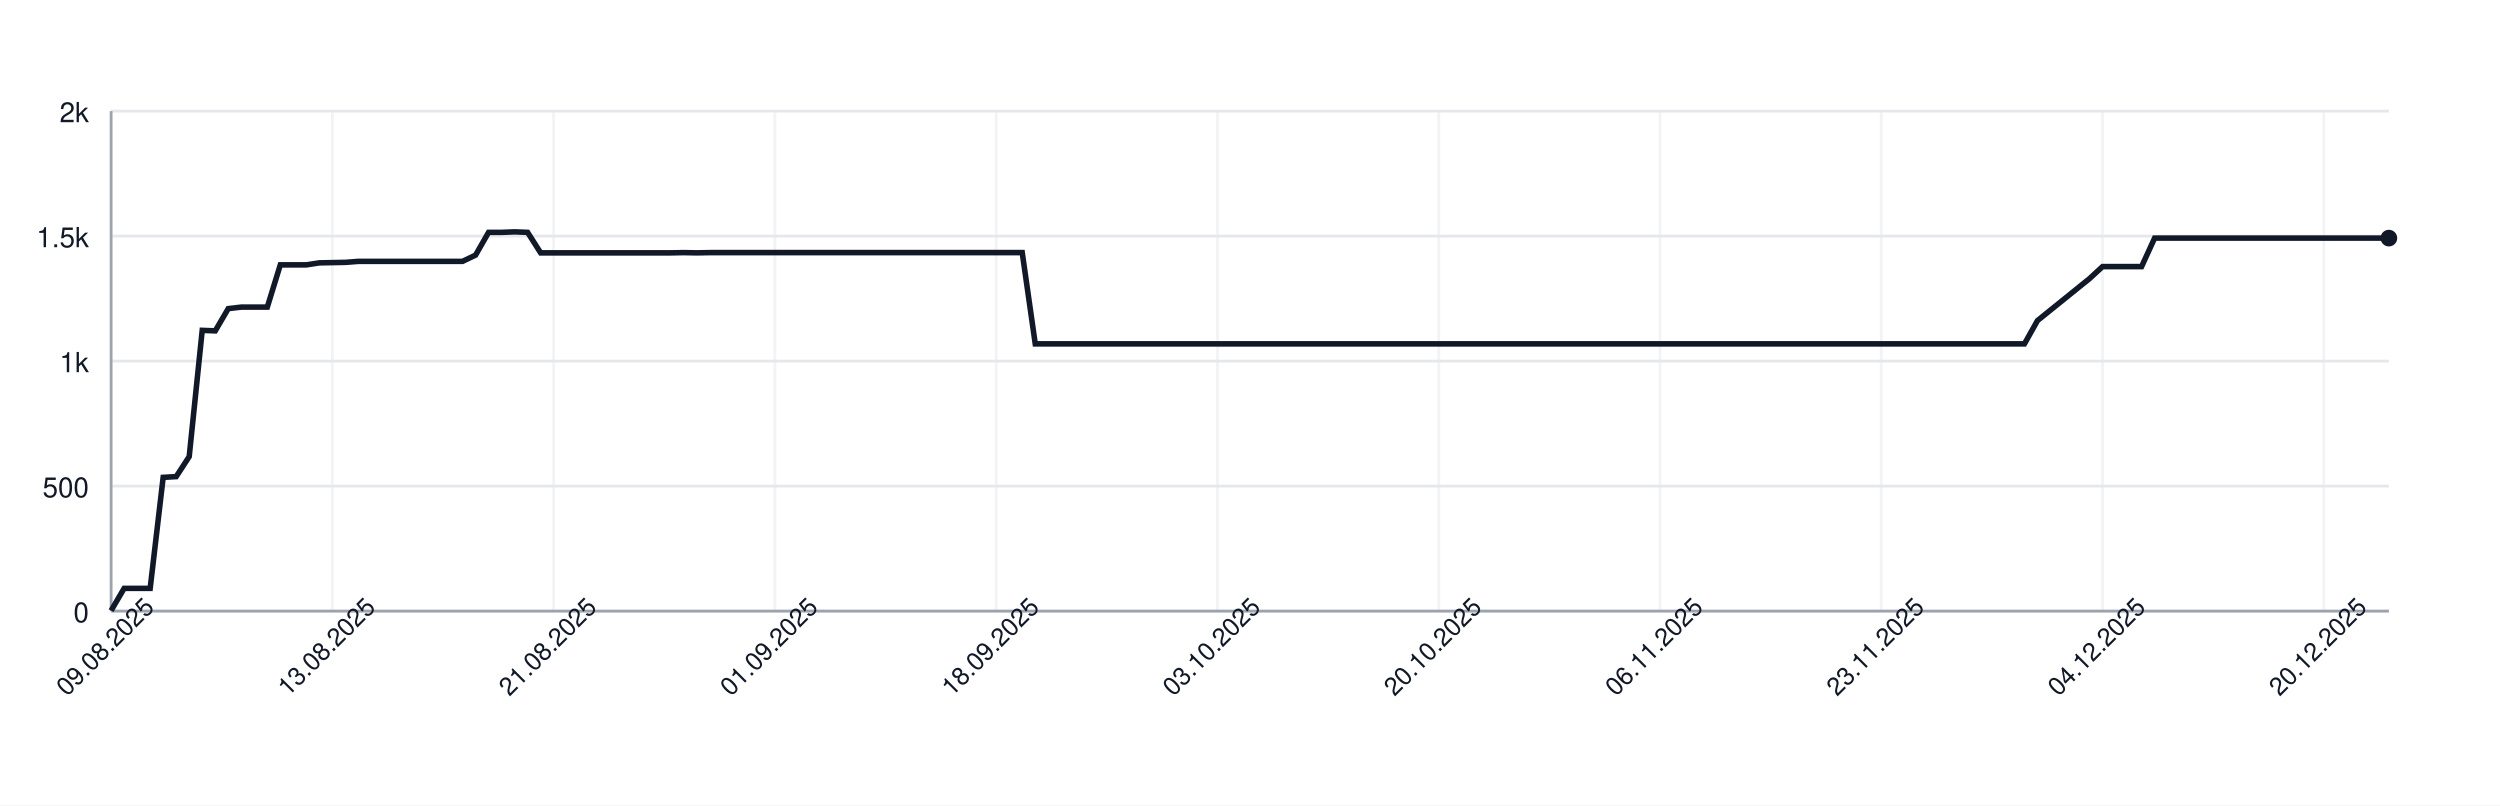
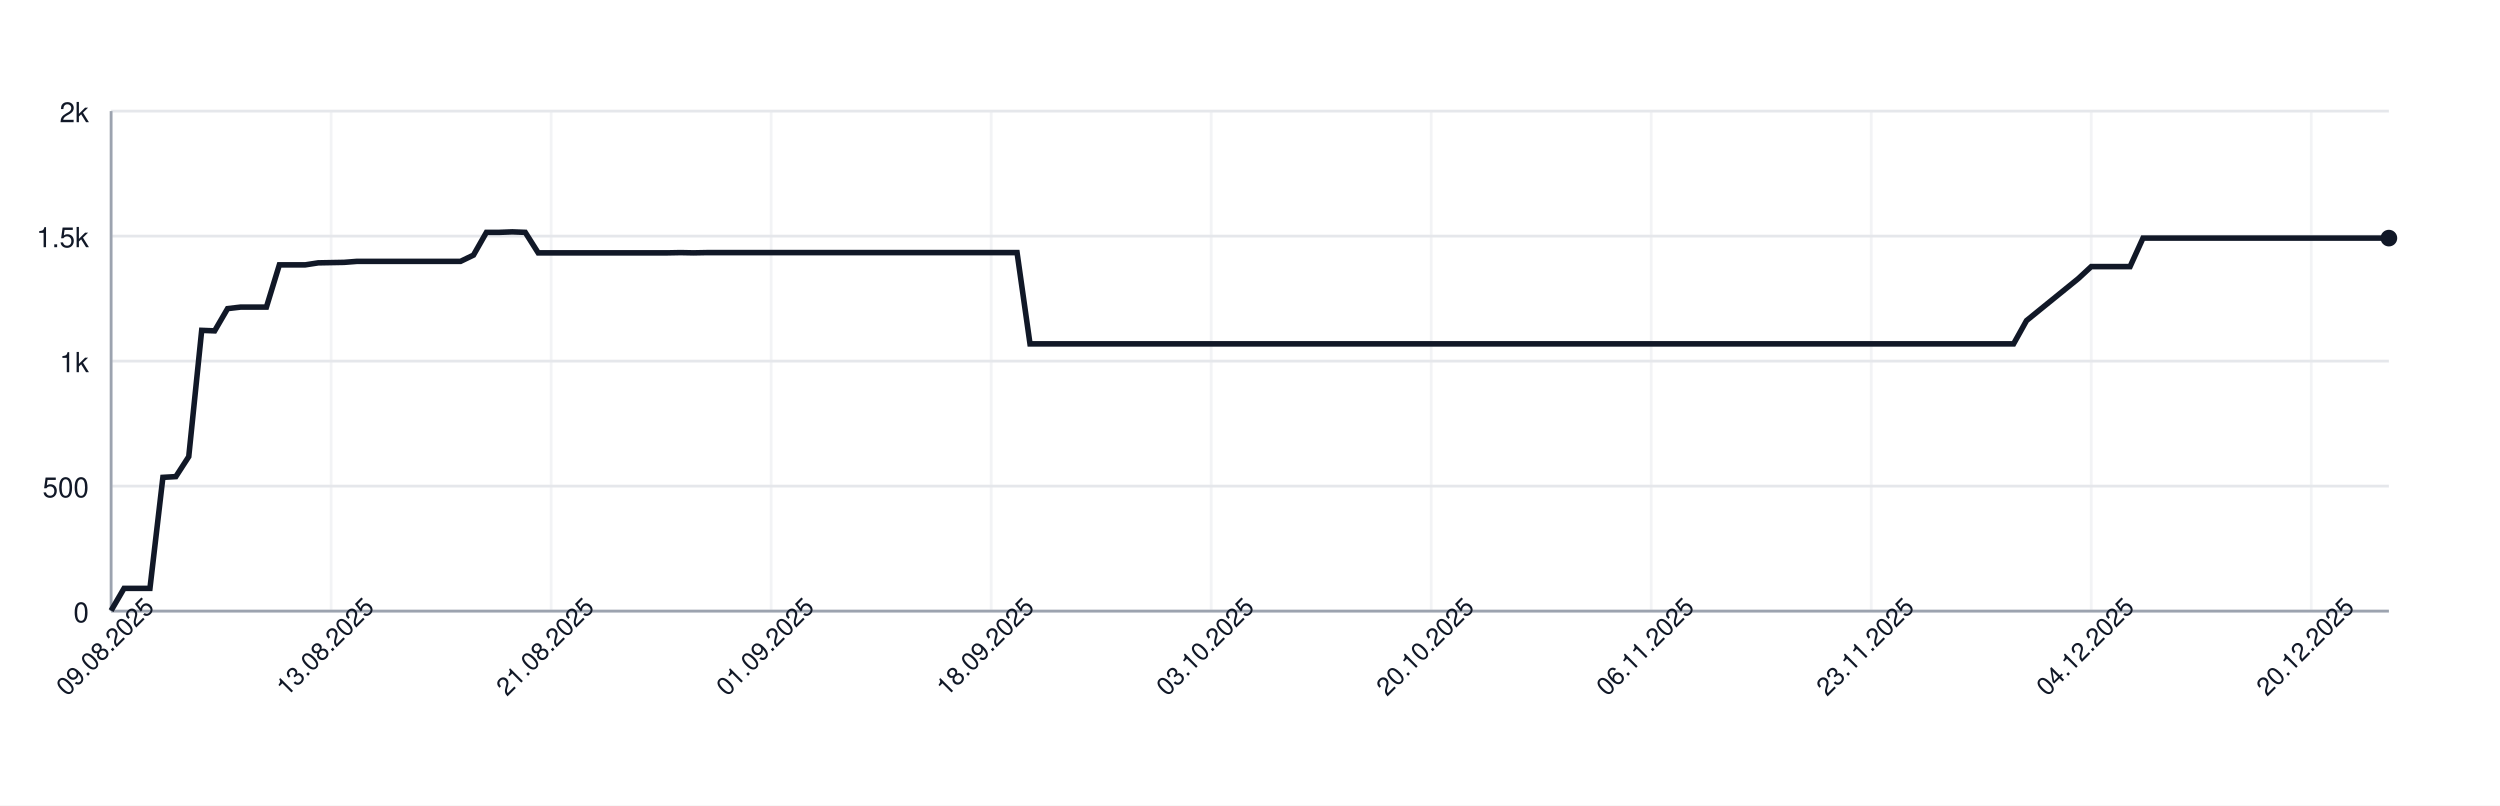
<svg xmlns="http://www.w3.org/2000/svg" width="900" height="290" style="font-family: -apple-system, BlinkMacSystemFont, 'Segoe UI', Helvetica, Arial, sans-serif;">
  <rect width="100%" height="100%" fill="white" />
  <g>
    <line x1="40" y1="220.00" x2="860" y2="220.00" stroke="#e5e7eb" />
    <text x="32" y="224.00" font-size="10" fill="#111827" text-anchor="end">0</text>
    <line x1="40" y1="175.00" x2="860" y2="175.00" stroke="#e5e7eb" />
    <text x="32" y="179.00" font-size="10" fill="#111827" text-anchor="end">500</text>
    <line x1="40" y1="130.00" x2="860" y2="130.00" stroke="#e5e7eb" />
    <text x="32" y="134.00" font-size="10" fill="#111827" text-anchor="end">1k</text>
    <line x1="40" y1="85.00" x2="860" y2="85.00" stroke="#e5e7eb" />
    <text x="32" y="89.00" font-size="10" fill="#111827" text-anchor="end">1.5k</text>
    <line x1="40" y1="40.00" x2="860" y2="40.00" stroke="#e5e7eb" />
    <text x="32" y="44.00" font-size="10" fill="#111827" text-anchor="end">2k</text>
    <line x1="40.00" y1="40" x2="40.00" y2="220" stroke="#e5e7eb" opacity="0.5" />
-     <line x1="119.66" y1="40" x2="119.66" y2="220" stroke="#e5e7eb" opacity="0.5" />
-     <line x1="199.31" y1="40" x2="199.31" y2="220" stroke="#e5e7eb" opacity="0.5" />
-     <line x1="278.97" y1="40" x2="278.97" y2="220" stroke="#e5e7eb" opacity="0.5" />
-     <line x1="358.63" y1="40" x2="358.63" y2="220" stroke="#e5e7eb" opacity="0.5" />
-     <line x1="438.29" y1="40" x2="438.29" y2="220" stroke="#e5e7eb" opacity="0.5" />
-     <line x1="517.94" y1="40" x2="517.94" y2="220" stroke="#e5e7eb" opacity="0.5" />
-     <line x1="597.60" y1="40" x2="597.60" y2="220" stroke="#e5e7eb" opacity="0.5" />
-     <line x1="677.26" y1="40" x2="677.26" y2="220" stroke="#e5e7eb" opacity="0.5" />
-     <line x1="756.91" y1="40" x2="756.91" y2="220" stroke="#e5e7eb" opacity="0.5" />
-     <line x1="836.57" y1="40" x2="836.57" y2="220" stroke="#e5e7eb" opacity="0.5" />
+     <line x1="119.20" y1="40" x2="119.20" y2="220" stroke="#e5e7eb" opacity="0.5" />
+     <line x1="198.41" y1="40" x2="198.41" y2="220" stroke="#e5e7eb" opacity="0.5" />
+     <line x1="277.61" y1="40" x2="277.61" y2="220" stroke="#e5e7eb" opacity="0.5" />
+     <line x1="356.82" y1="40" x2="356.82" y2="220" stroke="#e5e7eb" opacity="0.5" />
+     <line x1="436.02" y1="40" x2="436.02" y2="220" stroke="#e5e7eb" opacity="0.5" />
+     <line x1="515.23" y1="40" x2="515.23" y2="220" stroke="#e5e7eb" opacity="0.5" />
+     <line x1="594.43" y1="40" x2="594.43" y2="220" stroke="#e5e7eb" opacity="0.5" />
+     <line x1="673.64" y1="40" x2="673.64" y2="220" stroke="#e5e7eb" opacity="0.5" />
+     <line x1="752.84" y1="40" x2="752.84" y2="220" stroke="#e5e7eb" opacity="0.5" />
+     <line x1="832.05" y1="40" x2="832.05" y2="220" stroke="#e5e7eb" opacity="0.5" />
    <line x1="40" y1="220" x2="860" y2="220" stroke="#9ca3af" />
    <line x1="40" y1="40" x2="40" y2="220" stroke="#9ca3af" />
-     <path d="M 40.00 219.82 L 44.69 211.81 L 49.37 211.81 L 54.06 211.81 L 58.74 171.85 L 63.43 171.58 L 68.11 164.38 L 72.80 118.93 L 77.49 119.11 L 82.17 111.10 L 86.86 110.56 L 91.54 110.56 L 96.23 110.56 L 100.91 95.35 L 105.60 95.35 L 110.29 95.35 L 114.97 94.63 L 119.66 94.54 L 124.34 94.45 L 129.03 94.09 L 133.71 94.09 L 138.40 94.09 L 143.09 94.09 L 147.77 94.09 L 152.46 94.09 L 157.14 94.09 L 161.83 94.09 L 166.51 94.09 L 171.20 91.84 L 175.89 83.65 L 180.57 83.65 L 185.26 83.47 L 189.94 83.65 L 194.63 91.03 L 199.31 91.03 L 204.00 91.03 L 208.69 91.03 L 213.37 91.03 L 218.06 91.03 L 222.74 91.03 L 227.43 91.03 L 232.11 91.03 L 236.80 91.03 L 241.49 91.03 L 246.17 90.94 L 250.86 91.03 L 255.54 90.94 L 260.23 90.94 L 264.91 90.94 L 269.60 90.94 L 274.29 90.94 L 278.97 90.94 L 283.66 90.94 L 288.34 90.94 L 293.03 90.94 L 297.71 90.94 L 302.40 90.94 L 307.09 90.94 L 311.77 90.94 L 316.46 90.94 L 321.14 90.94 L 325.83 90.94 L 330.51 90.94 L 335.20 90.94 L 339.89 90.94 L 344.57 90.94 L 349.26 90.94 L 353.94 90.94 L 358.63 90.94 L 363.31 90.94 L 368.00 90.94 L 372.69 123.79 L 377.37 123.79 L 382.06 123.79 L 386.74 123.79 L 391.43 123.79 L 396.11 123.79 L 400.80 123.79 L 405.49 123.79 L 410.17 123.79 L 414.86 123.79 L 419.54 123.79 L 424.23 123.79 L 428.91 123.79 L 433.60 123.79 L 438.29 123.79 L 442.97 123.79 L 447.66 123.79 L 452.34 123.79 L 457.03 123.79 L 461.71 123.79 L 466.40 123.79 L 471.09 123.79 L 475.77 123.79 L 480.46 123.79 L 485.14 123.79 L 489.83 123.79 L 494.51 123.79 L 499.20 123.79 L 503.89 123.79 L 508.57 123.79 L 513.26 123.79 L 517.94 123.79 L 522.63 123.79 L 527.31 123.79 L 532.00 123.79 L 536.69 123.79 L 541.37 123.79 L 546.06 123.79 L 550.74 123.79 L 555.43 123.79 L 560.11 123.79 L 564.80 123.79 L 569.49 123.79 L 574.17 123.79 L 578.86 123.79 L 583.54 123.79 L 588.23 123.79 L 592.91 123.79 L 597.60 123.79 L 602.29 123.79 L 606.97 123.79 L 611.66 123.79 L 616.34 123.79 L 621.03 123.79 L 625.71 123.79 L 630.40 123.79 L 635.09 123.79 L 639.77 123.79 L 644.46 123.79 L 649.14 123.79 L 653.83 123.79 L 658.51 123.79 L 663.20 123.79 L 667.89 123.79 L 672.57 123.79 L 677.26 123.79 L 681.94 123.79 L 686.63 123.79 L 691.31 123.79 L 696.00 123.79 L 700.69 123.79 L 705.37 123.79 L 710.06 123.79 L 714.74 123.79 L 719.43 123.79 L 724.11 123.79 L 728.80 123.79 L 733.49 115.42 L 738.17 111.64 L 742.86 107.86 L 747.54 104.08 L 752.23 100.30 L 756.91 95.98 L 761.60 95.98 L 766.29 95.98 L 770.97 95.98 L 775.66 85.72 L 780.34 85.72 L 785.03 85.72 L 789.71 85.72 L 794.40 85.72 L 799.09 85.72 L 803.77 85.72 L 808.46 85.72 L 813.14 85.72 L 817.83 85.72 L 822.51 85.72 L 827.20 85.72 L 831.89 85.72 L 836.57 85.72 L 841.26 85.72 L 845.94 85.72 L 850.63 85.72 L 855.31 85.72 L 860.00 85.72" fill="none" stroke="#111827" stroke-width="2" />
+     <path d="M 40.00 219.82 L 44.66 211.81 L 49.32 211.81 L 53.98 211.81 L 58.64 171.85 L 63.30 171.58 L 67.95 164.38 L 72.61 118.93 L 77.27 119.11 L 81.93 111.10 L 86.59 110.56 L 91.25 110.56 L 95.91 110.56 L 100.57 95.35 L 105.23 95.35 L 109.89 95.35 L 114.55 94.63 L 119.20 94.54 L 123.86 94.45 L 128.52 94.09 L 133.18 94.09 L 137.84 94.09 L 142.50 94.09 L 147.16 94.09 L 151.82 94.09 L 156.48 94.09 L 161.14 94.09 L 165.80 94.09 L 170.45 91.84 L 175.11 83.65 L 179.77 83.65 L 184.43 83.47 L 189.09 83.65 L 193.75 91.03 L 198.41 91.03 L 203.07 91.03 L 207.73 91.03 L 212.39 91.03 L 217.05 91.03 L 221.70 91.03 L 226.36 91.03 L 231.02 91.03 L 235.68 91.03 L 240.34 91.03 L 245.00 90.94 L 249.66 91.03 L 254.32 90.94 L 258.98 90.94 L 263.64 90.94 L 268.30 90.94 L 272.95 90.94 L 277.61 90.94 L 282.27 90.94 L 286.93 90.94 L 291.59 90.94 L 296.25 90.94 L 300.91 90.94 L 305.57 90.94 L 310.23 90.94 L 314.89 90.94 L 319.55 90.94 L 324.20 90.94 L 328.86 90.94 L 333.52 90.94 L 338.18 90.94 L 342.84 90.94 L 347.50 90.94 L 352.16 90.94 L 356.82 90.94 L 361.48 90.94 L 366.14 90.94 L 370.80 123.79 L 375.45 123.79 L 380.11 123.79 L 384.77 123.79 L 389.43 123.79 L 394.09 123.79 L 398.75 123.79 L 403.41 123.79 L 408.07 123.79 L 412.73 123.79 L 417.39 123.79 L 422.05 123.79 L 426.70 123.79 L 431.36 123.79 L 436.02 123.79 L 440.68 123.79 L 445.34 123.79 L 450.00 123.79 L 454.66 123.79 L 459.32 123.79 L 463.98 123.79 L 468.64 123.79 L 473.30 123.79 L 477.95 123.79 L 482.61 123.79 L 487.27 123.79 L 491.93 123.79 L 496.59 123.79 L 501.25 123.79 L 505.91 123.79 L 510.57 123.79 L 515.23 123.79 L 519.89 123.79 L 524.55 123.79 L 529.20 123.79 L 533.86 123.79 L 538.52 123.79 L 543.18 123.79 L 547.84 123.79 L 552.50 123.79 L 557.16 123.79 L 561.82 123.79 L 566.48 123.79 L 571.14 123.79 L 575.80 123.79 L 580.45 123.79 L 585.11 123.79 L 589.77 123.79 L 594.43 123.79 L 599.09 123.79 L 603.75 123.79 L 608.41 123.79 L 613.07 123.79 L 617.73 123.79 L 622.39 123.79 L 627.05 123.79 L 631.70 123.79 L 636.36 123.79 L 641.02 123.79 L 645.68 123.79 L 650.34 123.79 L 655.00 123.79 L 659.66 123.79 L 664.32 123.79 L 668.98 123.79 L 673.64 123.79 L 678.30 123.79 L 682.95 123.79 L 687.61 123.79 L 692.27 123.79 L 696.93 123.79 L 701.59 123.79 L 706.25 123.79 L 710.91 123.79 L 715.57 123.79 L 720.23 123.79 L 724.89 123.79 L 729.55 115.42 L 734.20 111.64 L 738.86 107.86 L 743.52 104.08 L 748.18 100.30 L 752.84 95.98 L 757.50 95.98 L 762.16 95.98 L 766.82 95.98 L 771.48 85.72 L 776.14 85.72 L 780.80 85.72 L 785.45 85.72 L 790.11 85.72 L 794.77 85.72 L 799.43 85.72 L 804.09 85.72 L 808.75 85.72 L 813.41 85.72 L 818.07 85.72 L 822.73 85.72 L 827.39 85.72 L 832.05 85.72 L 836.70 85.72 L 841.36 85.72 L 846.02 85.72 L 850.68 85.72 L 855.34 85.72 L 860.00 85.72" fill="none" stroke="#111827" stroke-width="2" />
    <circle cx="860.00" cy="85.72" r="3" fill="#111827" />
    <text x="40.00" y="235.00" font-size="9" fill="#111827" text-anchor="middle" transform="rotate(-45 40.00 235.00)">09.08.2025</text>
-     <text x="119.66" y="235.00" font-size="9" fill="#111827" text-anchor="middle" transform="rotate(-45 119.66 235.00)">13.08.2025</text>
-     <text x="199.31" y="235.00" font-size="9" fill="#111827" text-anchor="middle" transform="rotate(-45 199.31 235.00)">21.08.2025</text>
-     <text x="278.97" y="235.00" font-size="9" fill="#111827" text-anchor="middle" transform="rotate(-45 278.97 235.00)">01.09.2025</text>
-     <text x="358.63" y="235.00" font-size="9" fill="#111827" text-anchor="middle" transform="rotate(-45 358.63 235.00)">18.09.2025</text>
-     <text x="438.29" y="235.00" font-size="9" fill="#111827" text-anchor="middle" transform="rotate(-45 438.29 235.00)">03.10.2025</text>
-     <text x="517.94" y="235.00" font-size="9" fill="#111827" text-anchor="middle" transform="rotate(-45 517.94 235.00)">20.10.2025</text>
-     <text x="597.60" y="235.00" font-size="9" fill="#111827" text-anchor="middle" transform="rotate(-45 597.60 235.00)">06.11.2025</text>
-     <text x="677.26" y="235.00" font-size="9" fill="#111827" text-anchor="middle" transform="rotate(-45 677.26 235.00)">23.11.2025</text>
-     <text x="756.91" y="235.00" font-size="9" fill="#111827" text-anchor="middle" transform="rotate(-45 756.91 235.00)">04.12.2025</text>
-     <text x="836.57" y="235.00" font-size="9" fill="#111827" text-anchor="middle" transform="rotate(-45 836.57 235.00)">20.12.2025</text>
+     <text x="119.20" y="235.00" font-size="9" fill="#111827" text-anchor="middle" transform="rotate(-45 119.20 235.00)">13.08.2025</text>
+     <text x="198.41" y="235.00" font-size="9" fill="#111827" text-anchor="middle" transform="rotate(-45 198.41 235.00)">21.08.2025</text>
+     <text x="277.61" y="235.00" font-size="9" fill="#111827" text-anchor="middle" transform="rotate(-45 277.61 235.00)">01.09.2025</text>
+     <text x="356.82" y="235.00" font-size="9" fill="#111827" text-anchor="middle" transform="rotate(-45 356.82 235.00)">18.09.2025</text>
+     <text x="436.02" y="235.00" font-size="9" fill="#111827" text-anchor="middle" transform="rotate(-45 436.02 235.00)">03.10.2025</text>
+     <text x="515.23" y="235.00" font-size="9" fill="#111827" text-anchor="middle" transform="rotate(-45 515.23 235.00)">20.10.2025</text>
+     <text x="594.43" y="235.00" font-size="9" fill="#111827" text-anchor="middle" transform="rotate(-45 594.43 235.00)">06.11.2025</text>
+     <text x="673.64" y="235.00" font-size="9" fill="#111827" text-anchor="middle" transform="rotate(-45 673.64 235.00)">23.11.2025</text>
+     <text x="752.84" y="235.00" font-size="9" fill="#111827" text-anchor="middle" transform="rotate(-45 752.84 235.00)">04.12.2025</text>
+     <text x="832.05" y="235.00" font-size="9" fill="#111827" text-anchor="middle" transform="rotate(-45 832.05 235.00)">20.12.2025</text>
  </g>
</svg>
